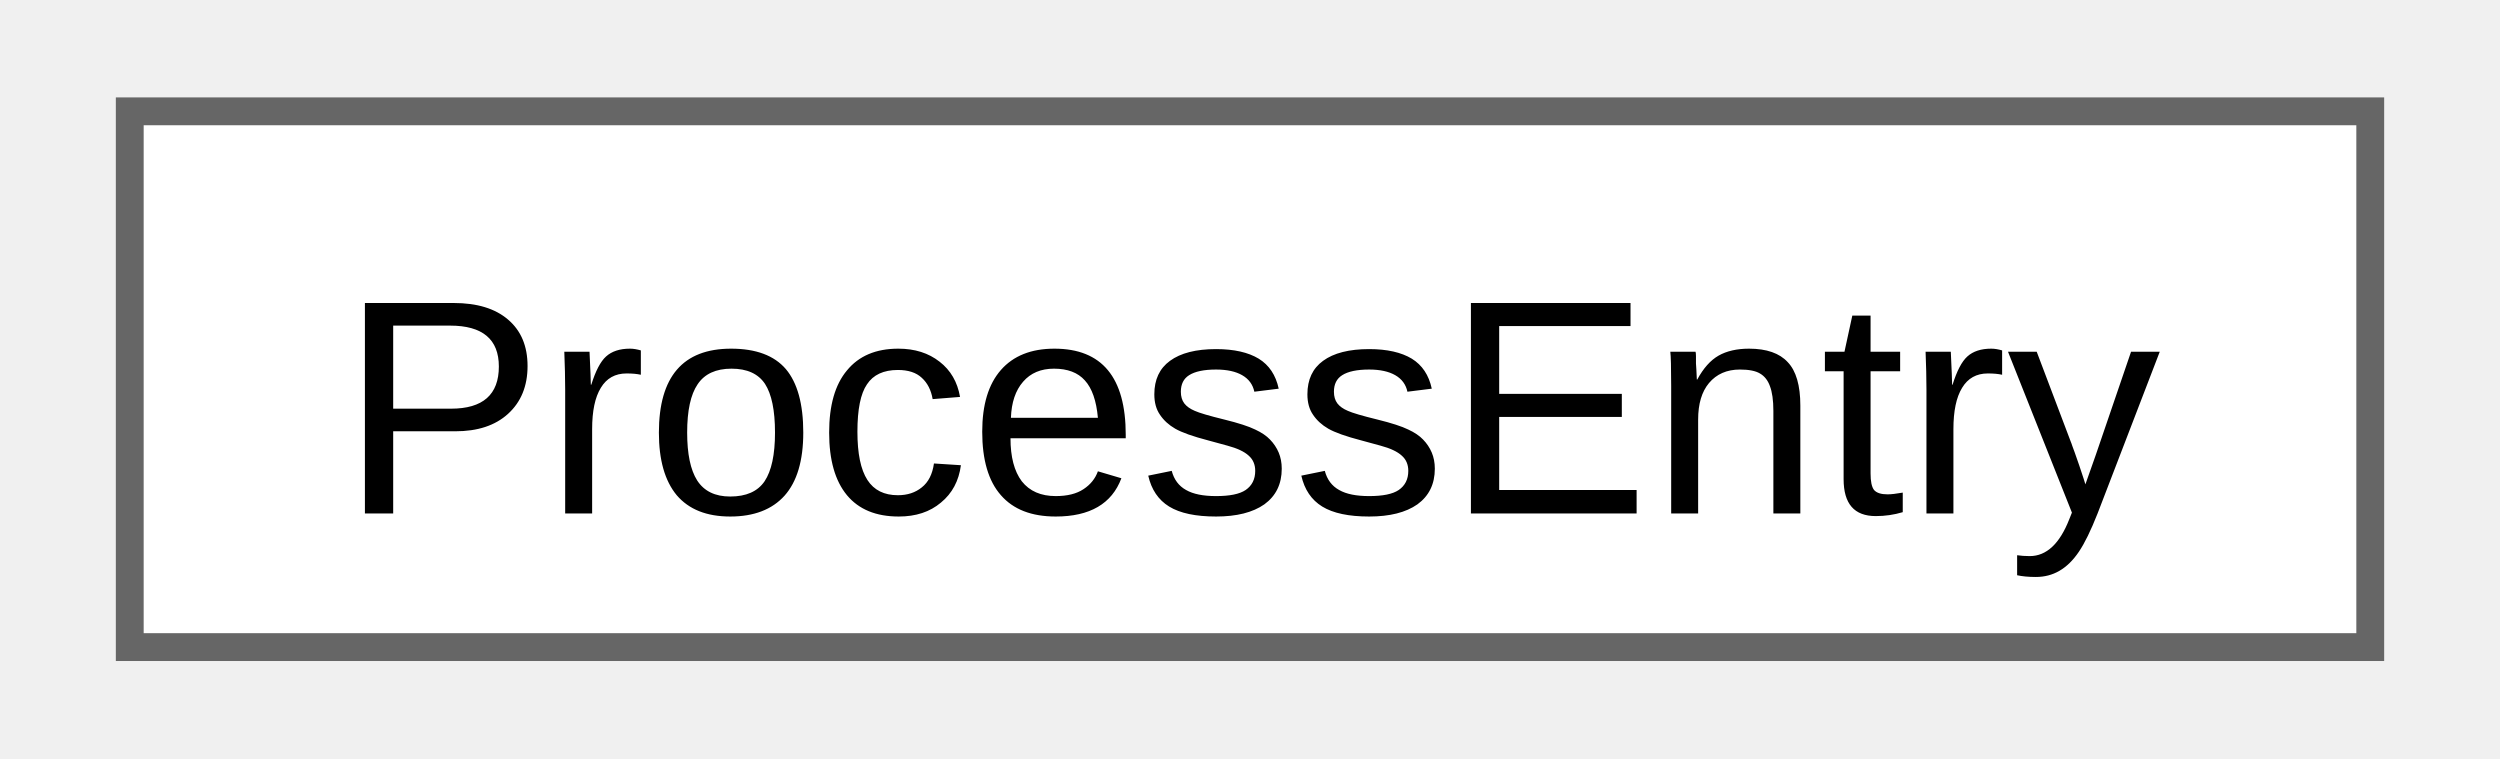
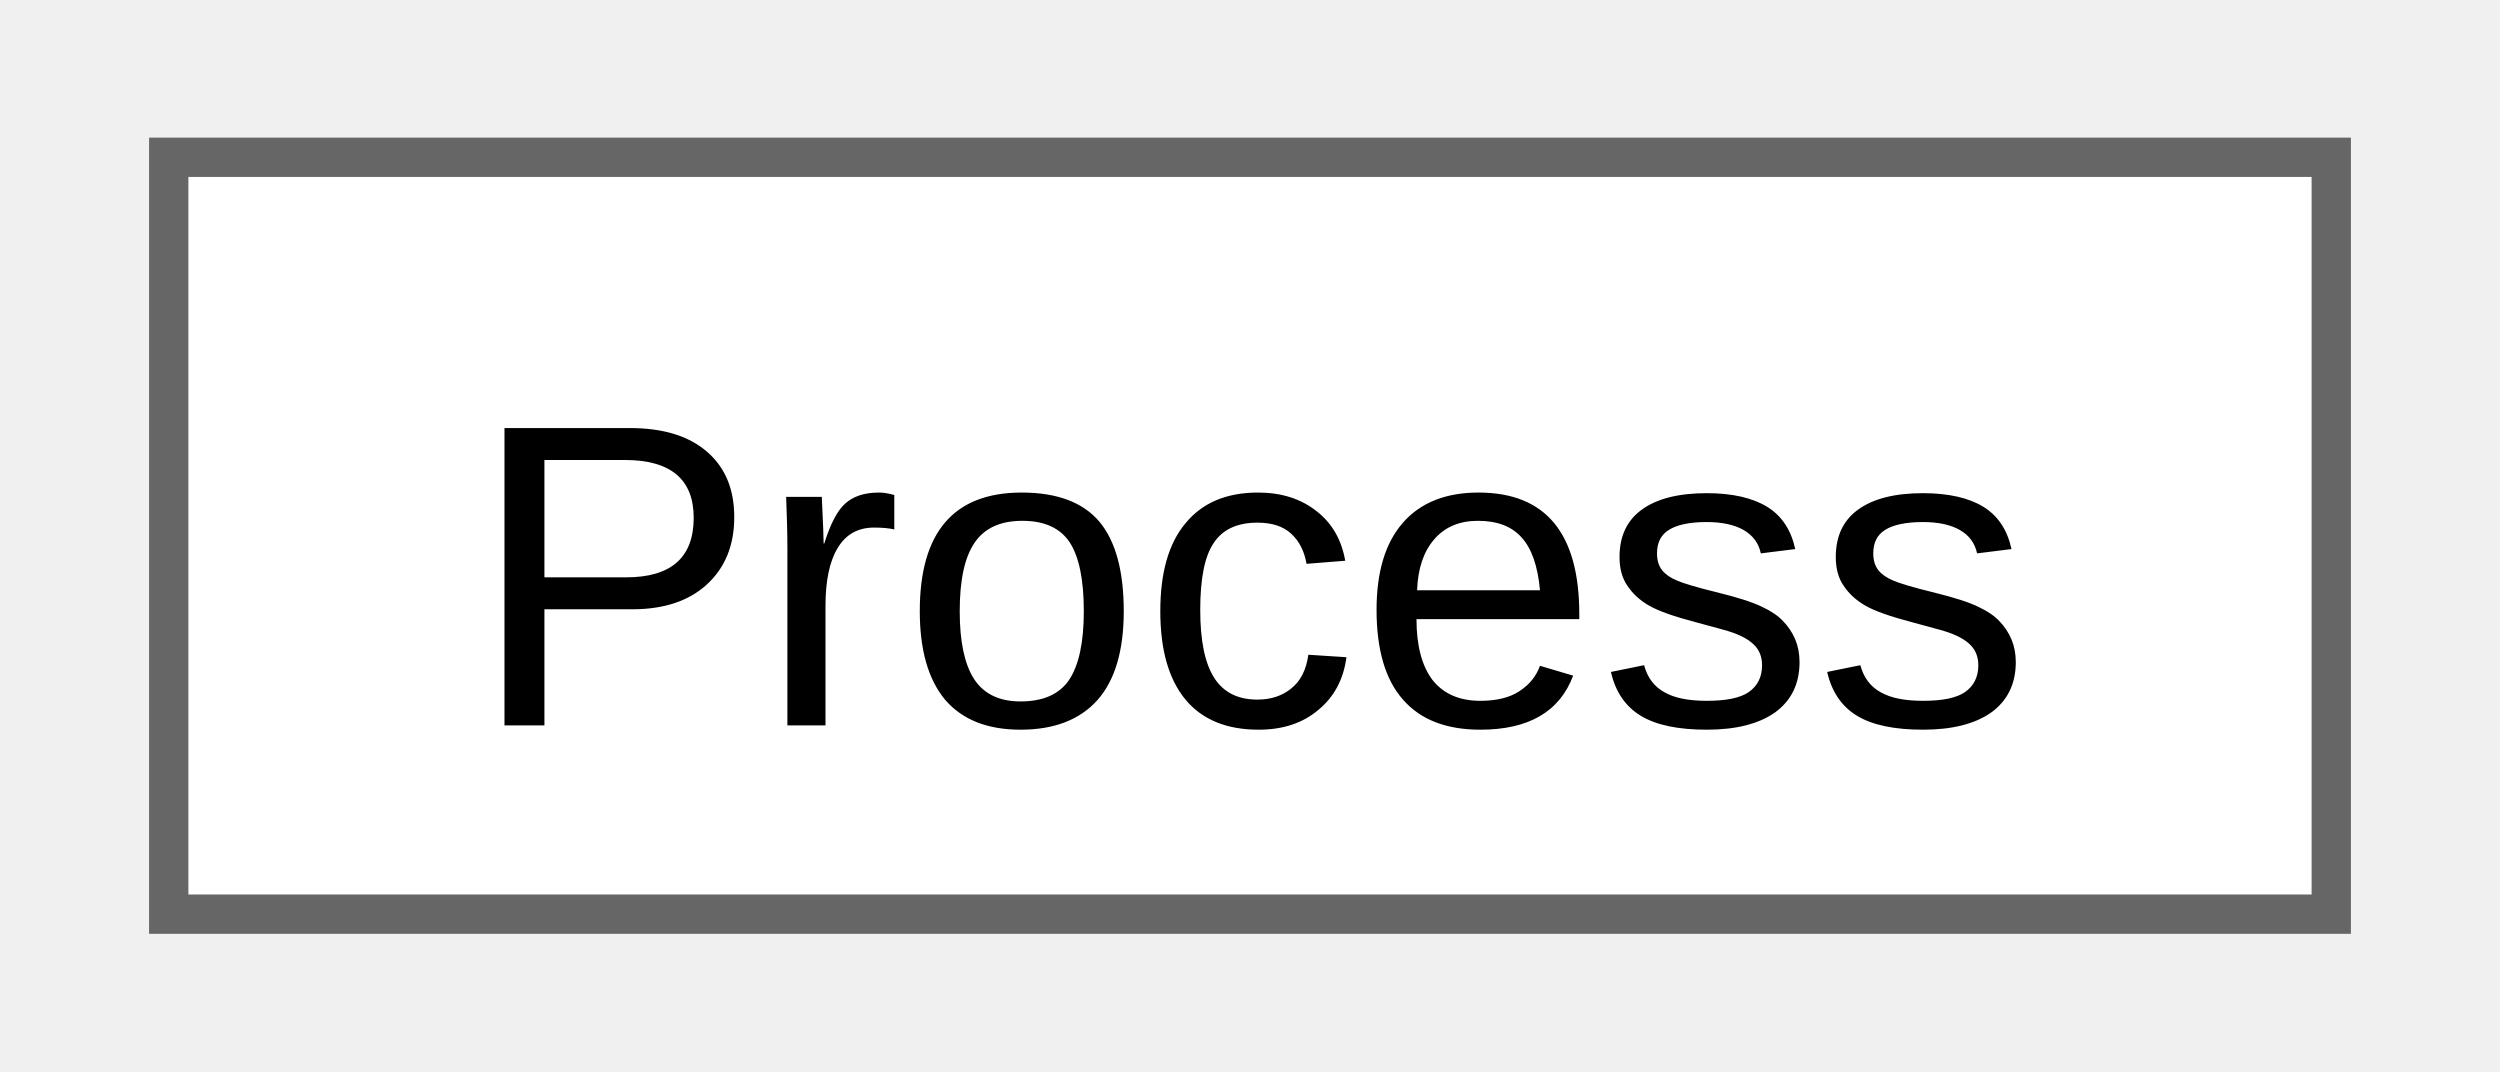
- <svg xmlns="http://www.w3.org/2000/svg" xmlns:xlink="http://www.w3.org/1999/xlink" width="89pt" height="27pt" viewBox="0.00 0.00 88.50 27.25">
+ <svg xmlns="http://www.w3.org/2000/svg" xmlns:xlink="http://www.w3.org/1999/xlink" width="63pt" height="27pt" viewBox="0.00 0.00 63.00 27.25">
  <g id="graph0" class="graph" transform="scale(1 1) rotate(0) translate(4 23.25)">
    <g id="Node000000" class="node">
      <g id="a_Node000000">
-         <a xlink:href="dc/d6c/structwinapi_1_1th32_1_1ProcessEntry.html" target="_top" xlink:title="Describes an entry from a list of the processes residing in the system address space when a snapshot ...">
-           <polygon fill="white" stroke="#666666" points="80.5,-19.25 0,-19.25 0,0 80.5,0 80.5,-19.25" />
-           <text text-anchor="middle" x="40.25" y="-4.8" font-family="Arial" font-size="11.00">ProcessEntry</text>
+         <a xlink:href="dc/d41/classwinapi_1_1Process.html" target="_top" xlink:title=" ">
+           <polygon fill="white" stroke="#666666" points="55,-19.25 0,-19.25 0,0 55,0 55,-19.25" />
+           <text text-anchor="middle" x="27.5" y="-4.8" font-family="Arial" font-size="11.00">Process</text>
        </a>
      </g>
    </g>
  </g>
</svg>
